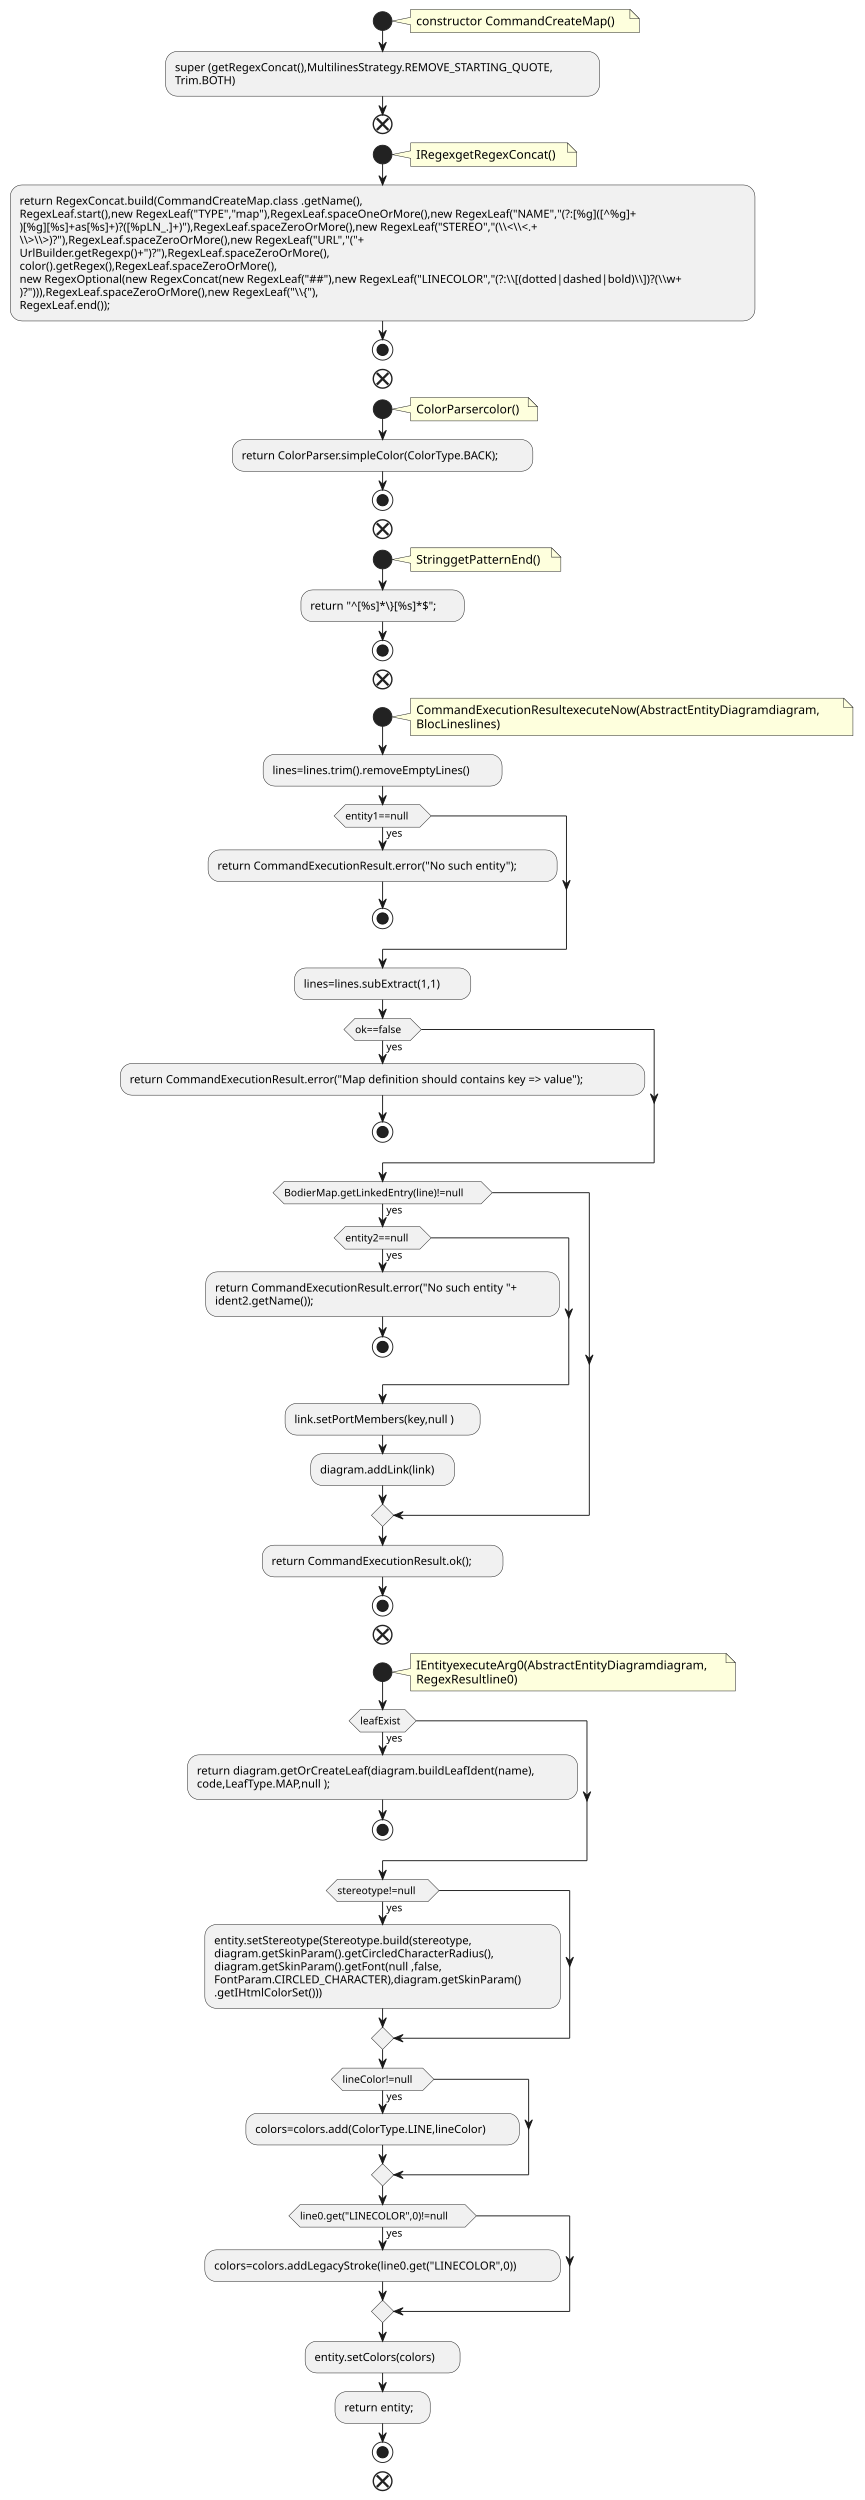
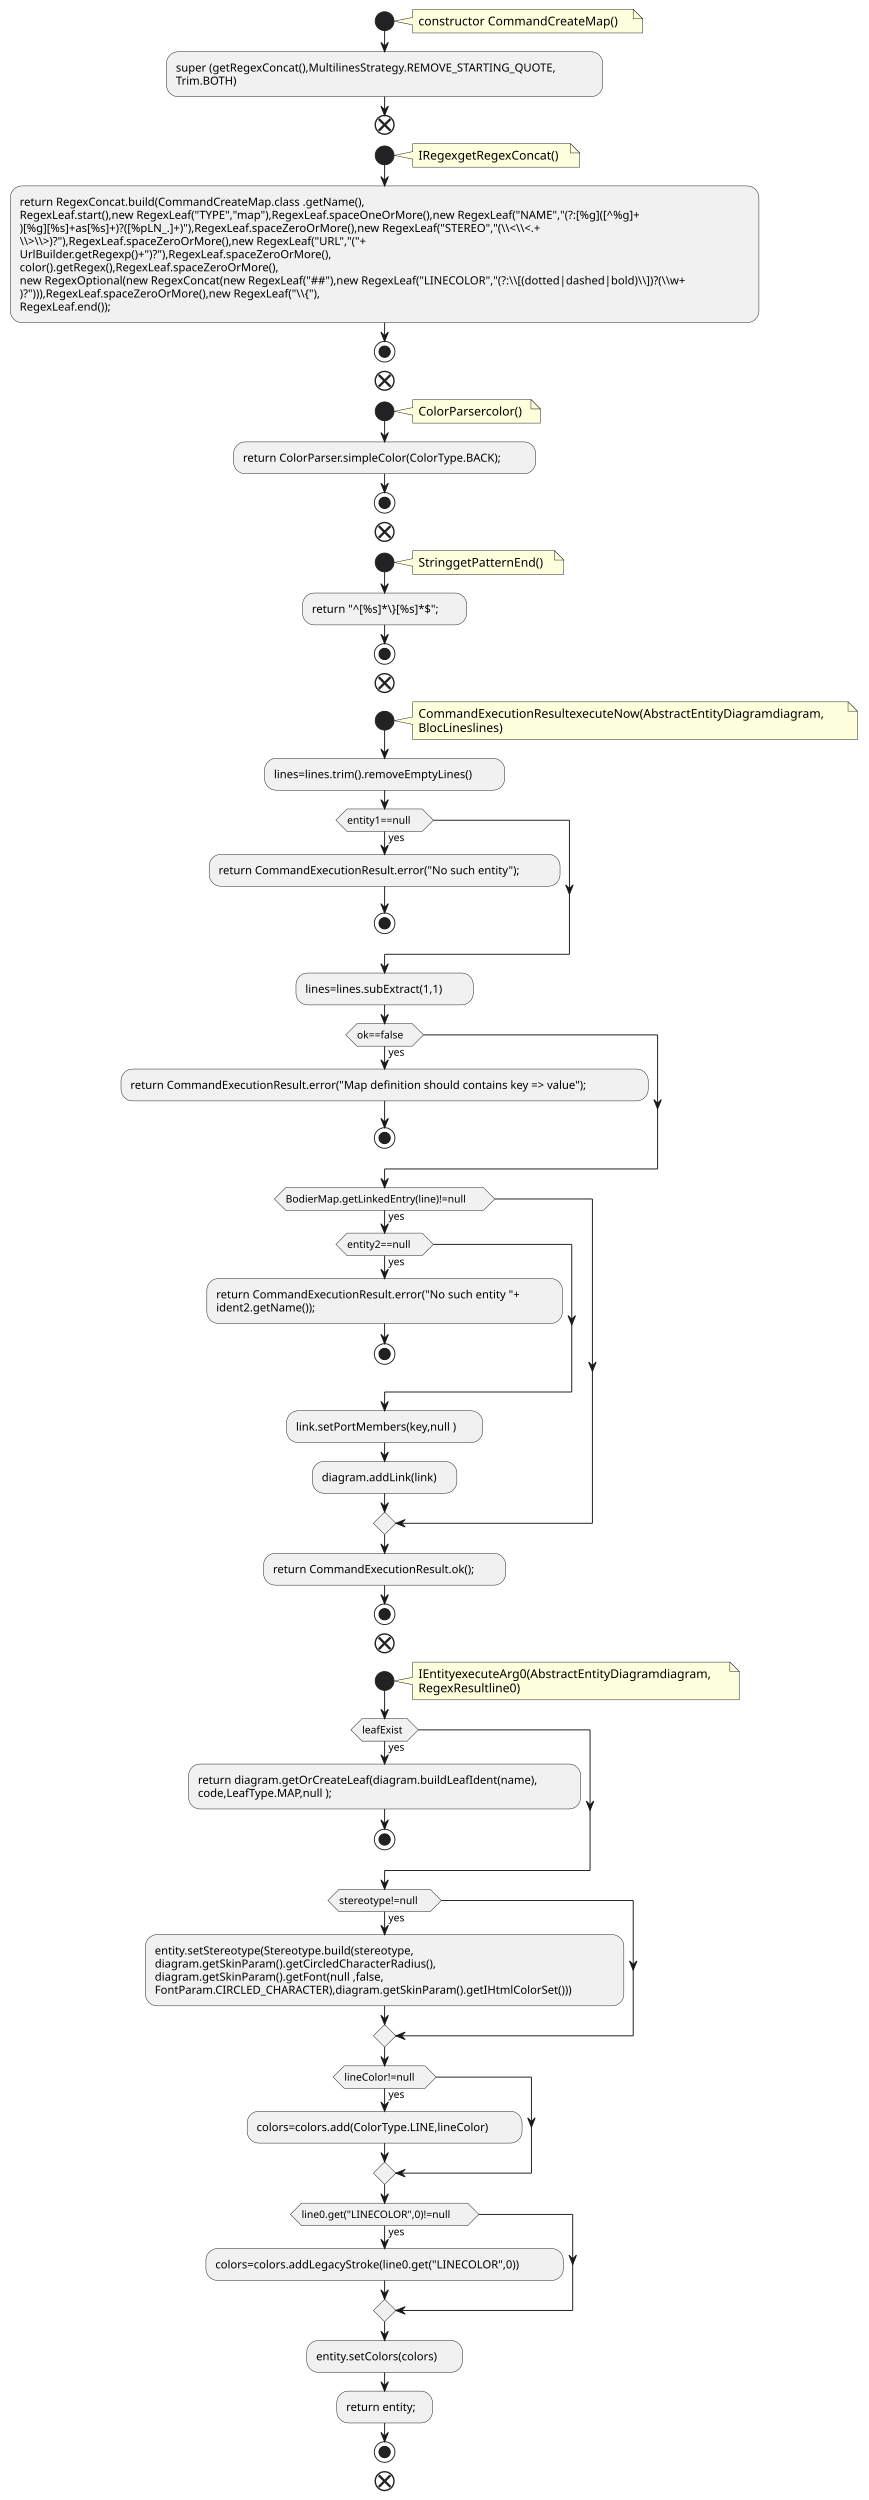
- <svg xmlns="http://www.w3.org/2000/svg" contentStyleType="text/css" height="2679px" preserveAspectRatio="none" style="width:926px;height:2679px;background:#FFFFFF;" version="1.1" viewBox="0 0 926 2679" width="926px" zoomAndPan="magnify">
+ <svg xmlns="http://www.w3.org/2000/svg" contentStyleType="text/css" height="2665px" preserveAspectRatio="none" style="width:926px;height:2665px;background:#FFFFFF;" version="1.1" viewBox="0 0 926 2665" width="926px" zoomAndPan="magnify">
  <defs />
  <g>
    <path d="M440,10 L440,18.566 L420,22.566 L440,26.566 L440,35.133 A0,0 0 0 0 440,35.133 L685,35.133 A0,0 0 0 0 685,35.133 L685,20 L675,10 L440,10 A0,0 0 0 0 440,10 " fill="#FEFFDD" style="stroke:#181818;stroke-width:0.5;" />
    <path d="M675,10 L675,20 L685,20 L675,10 " fill="#FEFFDD" style="stroke:#181818;stroke-width:0.5;" />
    <text fill="#000000" font-family="sans-serif" font-size="13" lengthAdjust="spacing" textLength="224" x="446" y="27.067">constructor CommandCreateMap()</text>
    <ellipse cx="410" cy="22.566" fill="#222222" rx="10" ry="10" style="stroke:#222222;stroke-width:1.0;" />
    <rect fill="#F1F1F1" height="47.938" rx="12.5" ry="12.5" style="stroke:#181818;stroke-width:0.5;" width="465" x="177.5" y="55.133" />
    <text fill="#000000" font-family="sans-serif" font-size="12" lengthAdjust="spacing" textLength="445" x="187.5" y="76.272">super (getRegexConcat(),MultilinesStrategy.REMOVE_STARTING_QUOTE,</text>
    <text fill="#000000" font-family="sans-serif" font-size="12" lengthAdjust="spacing" textLength="68" x="187.5" y="90.24">Trim.BOTH)</text>
    <ellipse cx="410" cy="133.07" fill="none" rx="10" ry="10" style="stroke:#222222;stroke-width:1.5;" />
    <line style="stroke:#222222;stroke-width:2.5;" x1="403.813" x2="416.187" y1="126.883" y2="139.257" />
    <line style="stroke:#222222;stroke-width:2.5;" x1="416.187" x2="403.813" y1="126.883" y2="139.257" />
    <path d="M440,153.07 L440,161.637 L420,165.637 L440,169.637 L440,178.203 A0,0 0 0 0 440,178.203 L618,178.203 A0,0 0 0 0 618,178.203 L618,163.07 L608,153.07 L440,153.07 A0,0 0 0 0 440,153.07 " fill="#FEFFDD" style="stroke:#181818;stroke-width:0.5;" />
    <path d="M608,153.07 L608,163.07 L618,163.07 L608,153.07 " fill="#FEFFDD" style="stroke:#181818;stroke-width:0.5;" />
    <text fill="#000000" font-family="sans-serif" font-size="13" lengthAdjust="spacing" textLength="157" x="446" y="170.137">IRegexgetRegexConcat()</text>
    <ellipse cx="410" cy="165.637" fill="#222222" rx="10" ry="10" style="stroke:#222222;stroke-width:1.0;" />
    <rect fill="#F1F1F1" height="145.719" rx="12.5" ry="12.5" style="stroke:#181818;stroke-width:0.5;" width="798" x="11" y="198.203" />
    <text fill="#000000" font-family="sans-serif" font-size="12" lengthAdjust="spacing" textLength="409" x="21" y="219.342">return RegexConcat.build(CommandCreateMap.class .getName(),</text>
    <text fill="#000000" font-family="sans-serif" font-size="12" lengthAdjust="spacing" textLength="740" x="21" y="233.31">RegexLeaf.start(),new RegexLeaf("TYPE","map"),RegexLeaf.spaceOneOrMore(),new RegexLeaf("NAME","(?:[%g]([^%g]+</text>
    <text fill="#000000" font-family="sans-serif" font-size="12" lengthAdjust="spacing" textLength="639" x="21" y="247.279">)[%g][%s]+as[%s]+)?([%pLN_.]+)"),RegexLeaf.spaceZeroOrMore(),new RegexLeaf("STEREO","(\\&lt;\\&lt;.+</text>
    <text fill="#000000" font-family="sans-serif" font-size="12" lengthAdjust="spacing" textLength="416" x="21" y="261.248">\\&gt;\\&gt;)?"),RegexLeaf.spaceZeroOrMore(),new RegexLeaf("URL","("+</text>
    <text fill="#000000" font-family="sans-serif" font-size="12" lengthAdjust="spacing" textLength="376" x="21" y="275.217">UrlBuilder.getRegexp()+")?"),RegexLeaf.spaceZeroOrMore(),</text>
    <text fill="#000000" font-family="sans-serif" font-size="12" lengthAdjust="spacing" textLength="313" x="21" y="289.185">color().getRegex(),RegexLeaf.spaceZeroOrMore(),</text>
    <text fill="#000000" font-family="sans-serif" font-size="12" lengthAdjust="spacing" textLength="778" x="21" y="303.154">new RegexOptional(new RegexConcat(new RegexLeaf("##"),new RegexLeaf("LINECOLOR","(?:\\[(dotted|dashed|bold)\\])?(\\w+</text>
    <text fill="#000000" font-family="sans-serif" font-size="12" lengthAdjust="spacing" textLength="363" x="21" y="317.123">)?"))),RegexLeaf.spaceZeroOrMore(),new RegexLeaf("\\{"),</text>
    <text fill="#000000" font-family="sans-serif" font-size="12" lengthAdjust="spacing" textLength="111" x="21" y="331.092">RegexLeaf.end());</text>
    <ellipse cx="410" cy="374.922" fill="none" rx="11" ry="11" style="stroke:#222222;stroke-width:1.0;" />
    <ellipse cx="410" cy="374.922" fill="#222222" rx="6" ry="6" style="stroke:#111111;stroke-width:1.0;" />
    <ellipse cx="410" cy="405.922" fill="none" rx="10" ry="10" style="stroke:#222222;stroke-width:1.5;" />
    <line style="stroke:#222222;stroke-width:2.5;" x1="403.813" x2="416.187" y1="399.735" y2="412.109" />
    <line style="stroke:#222222;stroke-width:2.5;" x1="416.187" x2="403.813" y1="399.735" y2="412.109" />
    <path d="M440,425.922 L440,434.488 L420,438.488 L440,442.488 L440,451.055 A0,0 0 0 0 440,451.055 L576,451.055 A0,0 0 0 0 576,451.055 L576,435.922 L566,425.922 L440,425.922 A0,0 0 0 0 440,425.922 " fill="#FEFFDD" style="stroke:#181818;stroke-width:0.5;" />
    <path d="M566,425.922 L566,435.922 L576,435.922 L566,425.922 " fill="#FEFFDD" style="stroke:#181818;stroke-width:0.5;" />
    <text fill="#000000" font-family="sans-serif" font-size="13" lengthAdjust="spacing" textLength="115" x="446" y="442.989">ColorParsercolor()</text>
    <ellipse cx="410" cy="438.488" fill="#222222" rx="10" ry="10" style="stroke:#222222;stroke-width:1.0;" />
    <rect fill="#F1F1F1" height="33.969" rx="12.5" ry="12.5" style="stroke:#181818;stroke-width:0.5;" width="322" x="249" y="471.055" />
    <text fill="#000000" font-family="sans-serif" font-size="12" lengthAdjust="spacing" textLength="302" x="259" y="492.193">return ColorParser.simpleColor(ColorType.BACK);</text>
    <ellipse cx="410" cy="536.023" fill="none" rx="11" ry="11" style="stroke:#222222;stroke-width:1.0;" />
    <ellipse cx="410" cy="536.023" fill="#222222" rx="6" ry="6" style="stroke:#111111;stroke-width:1.0;" />
    <ellipse cx="410" cy="567.023" fill="none" rx="10" ry="10" style="stroke:#222222;stroke-width:1.5;" />
    <line style="stroke:#222222;stroke-width:2.5;" x1="403.813" x2="416.187" y1="560.836" y2="573.211" />
    <line style="stroke:#222222;stroke-width:2.5;" x1="416.187" x2="403.813" y1="560.836" y2="573.211" />
    <path d="M440,587.023 L440,595.59 L420,599.59 L440,603.59 L440,612.156 A0,0 0 0 0 440,612.156 L601,612.156 A0,0 0 0 0 601,612.156 L601,597.023 L591,587.023 L440,587.023 A0,0 0 0 0 440,587.023 " fill="#FEFFDD" style="stroke:#181818;stroke-width:0.5;" />
    <path d="M591,587.023 L591,597.023 L601,597.023 L591,587.023 " fill="#FEFFDD" style="stroke:#181818;stroke-width:0.5;" />
    <text fill="#000000" font-family="sans-serif" font-size="13" lengthAdjust="spacing" textLength="140" x="446" y="604.09">StringgetPatternEnd()</text>
    <ellipse cx="410" cy="599.59" fill="#222222" rx="10" ry="10" style="stroke:#222222;stroke-width:1.0;" />
    <rect fill="#F1F1F1" height="33.969" rx="12.5" ry="12.5" style="stroke:#181818;stroke-width:0.5;" width="175" x="322.5" y="632.156" />
    <text fill="#000000" font-family="sans-serif" font-size="12" lengthAdjust="spacing" textLength="155" x="332.5" y="653.295">return "^[%s]*\}[%s]*$";</text>
    <ellipse cx="410" cy="697.125" fill="none" rx="11" ry="11" style="stroke:#222222;stroke-width:1.0;" />
    <ellipse cx="410" cy="697.125" fill="#222222" rx="6" ry="6" style="stroke:#111111;stroke-width:1.0;" />
    <ellipse cx="410" cy="728.125" fill="none" rx="10" ry="10" style="stroke:#222222;stroke-width:1.5;" />
    <line style="stroke:#222222;stroke-width:2.5;" x1="403.813" x2="416.187" y1="721.938" y2="734.312" />
    <line style="stroke:#222222;stroke-width:2.5;" x1="416.187" x2="403.813" y1="721.938" y2="734.312" />
    <path d="M440,748.125 L440,764.258 L420,768.258 L440,772.258 L440,788.391 A0,0 0 0 0 440,788.391 L914,788.391 A0,0 0 0 0 914,788.391 L914,758.125 L904,748.125 L440,748.125 A0,0 0 0 0 440,748.125 " fill="#FEFFDD" style="stroke:#181818;stroke-width:0.5;" />
    <path d="M904,748.125 L904,758.125 L914,758.125 L904,748.125 " fill="#FEFFDD" style="stroke:#181818;stroke-width:0.5;" />
    <text fill="#000000" font-family="sans-serif" font-size="13" lengthAdjust="spacing" textLength="453" x="446" y="765.192">CommandExecutionResultexecuteNow(AbstractEntityDiagramdiagram,</text>
    <text fill="#000000" font-family="sans-serif" font-size="13" lengthAdjust="spacing" textLength="94" x="446" y="780.325">BlocLineslines)</text>
    <ellipse cx="410" cy="768.258" fill="#222222" rx="10" ry="10" style="stroke:#222222;stroke-width:1.0;" />
    <rect fill="#F1F1F1" height="33.969" rx="12.5" ry="12.5" style="stroke:#181818;stroke-width:0.5;" width="256" x="282" y="808.391" />
    <text fill="#000000" font-family="sans-serif" font-size="12" lengthAdjust="spacing" textLength="236" x="292" y="829.529">lines=lines.trim().removeEmptyLines()</text>
    <rect fill="#F1F1F1" height="33.969" rx="12.5" ry="12.5" style="stroke:#181818;stroke-width:0.5;" width="374" x="223" y="910.762" />
    <text fill="#000000" font-family="sans-serif" font-size="12" lengthAdjust="spacing" textLength="354" x="233" y="931.9">return CommandExecutionResult.error("No such entity");</text>
    <ellipse cx="410" cy="984.246" fill="none" rx="11" ry="11" style="stroke:#222222;stroke-width:1.0;" />
    <ellipse cx="410" cy="984.246" fill="#222222" rx="6" ry="6" style="stroke:#111111;stroke-width:1.0;" />
    <polygon fill="#F1F1F1" points="370,862.359,450,862.359,462,874.359,450,886.359,370,886.359,358,874.359,370,862.359" style="stroke:#181818;stroke-width:0.5;" />
    <text fill="#000000" font-family="sans-serif" font-size="11" lengthAdjust="spacing" textLength="20" x="414" y="896.57">yes</text>
    <text fill="#000000" font-family="sans-serif" font-size="11" lengthAdjust="spacing" textLength="76" x="370" y="878.168">entity1==null</text>
    <rect fill="#F1F1F1" height="33.969" rx="12.5" ry="12.5" style="stroke:#181818;stroke-width:0.5;" width="189" x="315.5" y="1037.246" />
    <text fill="#000000" font-family="sans-serif" font-size="12" lengthAdjust="spacing" textLength="169" x="325.5" y="1058.385">lines=lines.subExtract(1,1)</text>
    <rect fill="#F1F1F1" height="33.969" rx="12.5" ry="12.5" style="stroke:#181818;stroke-width:0.5;" width="562" x="129" y="1139.617" />
    <text fill="#000000" font-family="sans-serif" font-size="12" lengthAdjust="spacing" textLength="542" x="139" y="1160.756">return CommandExecutionResult.error("Map definition should contains key =&gt; value");</text>
    <ellipse cx="410" cy="1213.102" fill="none" rx="11" ry="11" style="stroke:#222222;stroke-width:1.0;" />
    <ellipse cx="410" cy="1213.102" fill="#222222" rx="6" ry="6" style="stroke:#111111;stroke-width:1.0;" />
    <polygon fill="#F1F1F1" points="380.5,1091.215,439.5,1091.215,451.5,1103.215,439.5,1115.215,380.5,1115.215,368.5,1103.215,380.5,1091.215" style="stroke:#181818;stroke-width:0.5;" />
    <text fill="#000000" font-family="sans-serif" font-size="11" lengthAdjust="spacing" textLength="20" x="414" y="1125.425">yes</text>
    <text fill="#000000" font-family="sans-serif" font-size="11" lengthAdjust="spacing" textLength="59" x="380.5" y="1107.023">ok==false</text>
    <rect fill="#F1F1F1" height="47.938" rx="12.5" ry="12.5" style="stroke:#181818;stroke-width:0.5;" width="379" x="220.5" y="1362.906" />
    <text fill="#000000" font-family="sans-serif" font-size="12" lengthAdjust="spacing" textLength="359" x="230.5" y="1384.045">return CommandExecutionResult.error("No such entity "+</text>
    <text fill="#000000" font-family="sans-serif" font-size="12" lengthAdjust="spacing" textLength="120" x="230.5" y="1398.014">ident2.getName());</text>
    <ellipse cx="410" cy="1443.375" fill="none" rx="11" ry="11" style="stroke:#222222;stroke-width:1.0;" />
    <ellipse cx="410" cy="1443.375" fill="#222222" rx="6" ry="6" style="stroke:#111111;stroke-width:1.0;" />
    <polygon fill="#F1F1F1" points="370,1314.504,450,1314.504,462,1326.504,450,1338.504,370,1338.504,358,1326.504,370,1314.504" style="stroke:#181818;stroke-width:0.5;" />
    <text fill="#000000" font-family="sans-serif" font-size="11" lengthAdjust="spacing" textLength="20" x="414" y="1348.714">yes</text>
    <text fill="#000000" font-family="sans-serif" font-size="11" lengthAdjust="spacing" textLength="76" x="370" y="1330.312">entity2==null</text>
    <rect fill="#F1F1F1" height="33.969" rx="12.5" ry="12.5" style="stroke:#181818;stroke-width:0.5;" width="209" x="305.5" y="1503.875" />
    <text fill="#000000" font-family="sans-serif" font-size="12" lengthAdjust="spacing" textLength="189" x="315.5" y="1525.014">link.setPortMembers(key,null )</text>
    <rect fill="#F1F1F1" height="33.969" rx="12.5" ry="12.5" style="stroke:#181818;stroke-width:0.5;" width="154" x="333" y="1557.844" />
    <text fill="#000000" font-family="sans-serif" font-size="12" lengthAdjust="spacing" textLength="134" x="343" y="1578.982">diagram.addLink(link)</text>
    <polygon fill="#F1F1F1" points="304.5,1266.102,515.5,1266.102,527.5,1278.102,515.5,1290.102,304.5,1290.102,292.5,1278.102,304.5,1266.102" style="stroke:#181818;stroke-width:0.5;" />
    <text fill="#000000" font-family="sans-serif" font-size="11" lengthAdjust="spacing" textLength="20" x="414" y="1300.312">yes</text>
    <text fill="#000000" font-family="sans-serif" font-size="11" lengthAdjust="spacing" textLength="207" x="304.5" y="1281.91">BodierMap.getLinkedEntry(line)!=null</text>
    <polygon fill="#F1F1F1" points="410,1611.812,422,1623.812,410,1635.812,398,1623.812,410,1611.812" style="stroke:#181818;stroke-width:0.5;" />
    <rect fill="#F1F1F1" height="33.969" rx="12.5" ry="12.5" style="stroke:#181818;stroke-width:0.5;" width="258" x="281" y="1655.812" />
    <text fill="#000000" font-family="sans-serif" font-size="12" lengthAdjust="spacing" textLength="238" x="291" y="1676.951">return CommandExecutionResult.ok();</text>
    <ellipse cx="410" cy="1720.781" fill="none" rx="11" ry="11" style="stroke:#222222;stroke-width:1.0;" />
    <ellipse cx="410" cy="1720.781" fill="#222222" rx="6" ry="6" style="stroke:#111111;stroke-width:1.0;" />
    <ellipse cx="410" cy="1751.781" fill="none" rx="10" ry="10" style="stroke:#222222;stroke-width:1.5;" />
    <line style="stroke:#222222;stroke-width:2.5;" x1="403.813" x2="416.187" y1="1745.594" y2="1757.968" />
    <line style="stroke:#222222;stroke-width:2.5;" x1="416.187" x2="403.813" y1="1745.594" y2="1757.968" />
    <path d="M440,1771.781 L440,1787.914 L420,1791.914 L440,1795.914 L440,1812.047 A0,0 0 0 0 440,1812.047 L788,1812.047 A0,0 0 0 0 788,1812.047 L788,1781.781 L778,1771.781 L440,1771.781 A0,0 0 0 0 440,1771.781 " fill="#FEFFDD" style="stroke:#181818;stroke-width:0.5;" />
    <path d="M778,1771.781 L778,1781.781 L788,1781.781 L778,1771.781 " fill="#FEFFDD" style="stroke:#181818;stroke-width:0.5;" />
    <text fill="#000000" font-family="sans-serif" font-size="13" lengthAdjust="spacing" textLength="327" x="446" y="1788.848">IEntityexecuteArg0(AbstractEntityDiagramdiagram,</text>
    <text fill="#000000" font-family="sans-serif" font-size="13" lengthAdjust="spacing" textLength="113" x="446" y="1803.981">RegexResultline0)</text>
    <ellipse cx="410" cy="1791.914" fill="#222222" rx="10" ry="10" style="stroke:#222222;stroke-width:1.0;" />
    <rect fill="#F1F1F1" height="47.938" rx="12.5" ry="12.5" style="stroke:#181818;stroke-width:0.5;" width="418" x="201" y="1880.449" />
    <text fill="#000000" font-family="sans-serif" font-size="12" lengthAdjust="spacing" textLength="398" x="211" y="1901.588">return diagram.getOrCreateLeaf(diagram.buildLeafIdent(name),</text>
    <text fill="#000000" font-family="sans-serif" font-size="12" lengthAdjust="spacing" textLength="159" x="211" y="1915.557">code,LeafType.MAP,null );</text>
    <ellipse cx="410" cy="1960.918" fill="none" rx="11" ry="11" style="stroke:#222222;stroke-width:1.0;" />
    <ellipse cx="410" cy="1960.918" fill="#222222" rx="6" ry="6" style="stroke:#111111;stroke-width:1.0;" />
    <polygon fill="#F1F1F1" points="386,1832.047,434,1832.047,446,1844.047,434,1856.047,386,1856.047,374,1844.047,386,1832.047" style="stroke:#181818;stroke-width:0.5;" />
    <text fill="#000000" font-family="sans-serif" font-size="11" lengthAdjust="spacing" textLength="20" x="414" y="1866.257">yes</text>
    <text fill="#000000" font-family="sans-serif" font-size="11" lengthAdjust="spacing" textLength="48" x="386" y="1847.855">leafExist</text>
-     <rect fill="#F1F1F1" height="89.844" rx="12.5" ry="12.5" style="stroke:#181818;stroke-width:0.5;" width="381" x="219.5" y="2062.32" />
-     <text fill="#000000" font-family="sans-serif" font-size="12" lengthAdjust="spacing" textLength="313" x="229.5" y="2083.459">entity.setStereotype(Stereotype.build(stereotype,</text>
-     <text fill="#000000" font-family="sans-serif" font-size="12" lengthAdjust="spacing" textLength="337" x="229.5" y="2097.428">diagram.getSkinParam().getCircledCharacterRadius(),</text>
-     <text fill="#000000" font-family="sans-serif" font-size="12" lengthAdjust="spacing" textLength="274" x="229.5" y="2111.396">diagram.getSkinParam().getFont(null ,false,</text>
-     <text fill="#000000" font-family="sans-serif" font-size="12" lengthAdjust="spacing" textLength="361" x="229.5" y="2125.365">FontParam.CIRCLED_CHARACTER),diagram.getSkinParam()</text>
-     <text fill="#000000" font-family="sans-serif" font-size="12" lengthAdjust="spacing" textLength="129" x="229.5" y="2139.334">.getIHtmlColorSet()))</text>
+     <rect fill="#F1F1F1" height="75.875" rx="12.5" ry="12.5" style="stroke:#181818;stroke-width:0.5;" width="510" x="155" y="2062.32" />
+     <text fill="#000000" font-family="sans-serif" font-size="12" lengthAdjust="spacing" textLength="313" x="165" y="2083.459">entity.setStereotype(Stereotype.build(stereotype,</text>
+     <text fill="#000000" font-family="sans-serif" font-size="12" lengthAdjust="spacing" textLength="337" x="165" y="2097.428">diagram.getSkinParam().getCircledCharacterRadius(),</text>
+     <text fill="#000000" font-family="sans-serif" font-size="12" lengthAdjust="spacing" textLength="274" x="165" y="2111.396">diagram.getSkinParam().getFont(null ,false,</text>
+     <text fill="#000000" font-family="sans-serif" font-size="12" lengthAdjust="spacing" textLength="490" x="165" y="2125.365">FontParam.CIRCLED_CHARACTER),diagram.getSkinParam().getIHtmlColorSet()))</text>
    <polygon fill="#F1F1F1" points="361.5,2013.918,458.5,2013.918,470.5,2025.918,458.5,2037.918,361.5,2037.918,349.5,2025.918,361.5,2013.918" style="stroke:#181818;stroke-width:0.5;" />
    <text fill="#000000" font-family="sans-serif" font-size="11" lengthAdjust="spacing" textLength="20" x="414" y="2048.128">yes</text>
    <text fill="#000000" font-family="sans-serif" font-size="11" lengthAdjust="spacing" textLength="93" x="361.5" y="2029.726">stereotype!=null</text>
-     <polygon fill="#F1F1F1" points="410,2172.164,422,2184.164,410,2196.164,398,2184.164,410,2172.164" style="stroke:#181818;stroke-width:0.5;" />
-     <rect fill="#F1F1F1" height="33.969" rx="12.5" ry="12.5" style="stroke:#181818;stroke-width:0.5;" width="293" x="263.5" y="2264.566" />
-     <text fill="#000000" font-family="sans-serif" font-size="12" lengthAdjust="spacing" textLength="273" x="273.5" y="2285.705">colors=colors.add(ColorType.LINE,lineColor)</text>
-     <polygon fill="#F1F1F1" points="367,2216.164,453,2216.164,465,2228.164,453,2240.164,367,2240.164,355,2228.164,367,2216.164" style="stroke:#181818;stroke-width:0.5;" />
-     <text fill="#000000" font-family="sans-serif" font-size="11" lengthAdjust="spacing" textLength="20" x="414" y="2250.374">yes</text>
-     <text fill="#000000" font-family="sans-serif" font-size="11" lengthAdjust="spacing" textLength="82" x="367" y="2231.972">lineColor!=null</text>
-     <polygon fill="#F1F1F1" points="410,2318.535,422,2330.535,410,2342.535,398,2330.535,410,2318.535" style="stroke:#181818;stroke-width:0.5;" />
-     <rect fill="#F1F1F1" height="33.969" rx="12.5" ry="12.5" style="stroke:#181818;stroke-width:0.5;" width="381" x="219.5" y="2410.938" />
-     <text fill="#000000" font-family="sans-serif" font-size="12" lengthAdjust="spacing" textLength="361" x="229.5" y="2432.076">colors=colors.addLegacyStroke(line0.get("LINECOLOR",0))</text>
-     <polygon fill="#F1F1F1" points="321.5,2362.535,498.5,2362.535,510.5,2374.535,498.5,2386.535,321.5,2386.535,309.5,2374.535,321.5,2362.535" style="stroke:#181818;stroke-width:0.5;" />
-     <text fill="#000000" font-family="sans-serif" font-size="11" lengthAdjust="spacing" textLength="20" x="414" y="2396.746">yes</text>
-     <text fill="#000000" font-family="sans-serif" font-size="11" lengthAdjust="spacing" textLength="173" x="321.5" y="2378.343">line0.get("LINECOLOR",0)!=null</text>
-     <polygon fill="#F1F1F1" points="410,2464.906,422,2476.906,410,2488.906,398,2476.906,410,2464.906" style="stroke:#181818;stroke-width:0.5;" />
-     <rect fill="#F1F1F1" height="33.969" rx="12.5" ry="12.5" style="stroke:#181818;stroke-width:0.5;" width="166" x="327" y="2508.906" />
-     <text fill="#000000" font-family="sans-serif" font-size="12" lengthAdjust="spacing" textLength="146" x="337" y="2530.045">entity.setColors(colors)</text>
-     <rect fill="#F1F1F1" height="33.969" rx="12.5" ry="12.5" style="stroke:#181818;stroke-width:0.5;" width="102" x="359" y="2562.875" />
-     <text fill="#000000" font-family="sans-serif" font-size="12" lengthAdjust="spacing" textLength="82" x="369" y="2584.014">return entity;</text>
-     <ellipse cx="410" cy="2627.844" fill="none" rx="11" ry="11" style="stroke:#222222;stroke-width:1.0;" />
-     <ellipse cx="410" cy="2627.844" fill="#222222" rx="6" ry="6" style="stroke:#111111;stroke-width:1.0;" />
-     <ellipse cx="410" cy="2658.844" fill="none" rx="10" ry="10" style="stroke:#222222;stroke-width:1.5;" />
-     <line style="stroke:#222222;stroke-width:2.5;" x1="403.813" x2="416.187" y1="2652.657" y2="2665.031" />
-     <line style="stroke:#222222;stroke-width:2.5;" x1="416.187" x2="403.813" y1="2652.657" y2="2665.031" />
+     <polygon fill="#F1F1F1" points="410,2158.195,422,2170.195,410,2182.195,398,2170.195,410,2158.195" style="stroke:#181818;stroke-width:0.5;" />
+     <rect fill="#F1F1F1" height="33.969" rx="12.5" ry="12.5" style="stroke:#181818;stroke-width:0.5;" width="293" x="263.5" y="2250.598" />
+     <text fill="#000000" font-family="sans-serif" font-size="12" lengthAdjust="spacing" textLength="273" x="273.5" y="2271.736">colors=colors.add(ColorType.LINE,lineColor)</text>
+     <polygon fill="#F1F1F1" points="367,2202.195,453,2202.195,465,2214.195,453,2226.195,367,2226.195,355,2214.195,367,2202.195" style="stroke:#181818;stroke-width:0.5;" />
+     <text fill="#000000" font-family="sans-serif" font-size="11" lengthAdjust="spacing" textLength="20" x="414" y="2236.406">yes</text>
+     <text fill="#000000" font-family="sans-serif" font-size="11" lengthAdjust="spacing" textLength="82" x="367" y="2218.003">lineColor!=null</text>
+     <polygon fill="#F1F1F1" points="410,2304.566,422,2316.566,410,2328.566,398,2316.566,410,2304.566" style="stroke:#181818;stroke-width:0.5;" />
+     <rect fill="#F1F1F1" height="33.969" rx="12.5" ry="12.5" style="stroke:#181818;stroke-width:0.5;" width="381" x="219.5" y="2396.969" />
+     <text fill="#000000" font-family="sans-serif" font-size="12" lengthAdjust="spacing" textLength="361" x="229.5" y="2418.107">colors=colors.addLegacyStroke(line0.get("LINECOLOR",0))</text>
+     <polygon fill="#F1F1F1" points="321.5,2348.566,498.5,2348.566,510.5,2360.566,498.5,2372.566,321.5,2372.566,309.5,2360.566,321.5,2348.566" style="stroke:#181818;stroke-width:0.5;" />
+     <text fill="#000000" font-family="sans-serif" font-size="11" lengthAdjust="spacing" textLength="20" x="414" y="2382.777">yes</text>
+     <text fill="#000000" font-family="sans-serif" font-size="11" lengthAdjust="spacing" textLength="173" x="321.5" y="2364.374">line0.get("LINECOLOR",0)!=null</text>
+     <polygon fill="#F1F1F1" points="410,2450.938,422,2462.938,410,2474.938,398,2462.938,410,2450.938" style="stroke:#181818;stroke-width:0.5;" />
+     <rect fill="#F1F1F1" height="33.969" rx="12.5" ry="12.5" style="stroke:#181818;stroke-width:0.5;" width="166" x="327" y="2494.938" />
+     <text fill="#000000" font-family="sans-serif" font-size="12" lengthAdjust="spacing" textLength="146" x="337" y="2516.076">entity.setColors(colors)</text>
+     <rect fill="#F1F1F1" height="33.969" rx="12.5" ry="12.5" style="stroke:#181818;stroke-width:0.5;" width="102" x="359" y="2548.906" />
+     <text fill="#000000" font-family="sans-serif" font-size="12" lengthAdjust="spacing" textLength="82" x="369" y="2570.045">return entity;</text>
+     <ellipse cx="410" cy="2613.875" fill="none" rx="11" ry="11" style="stroke:#222222;stroke-width:1.0;" />
+     <ellipse cx="410" cy="2613.875" fill="#222222" rx="6" ry="6" style="stroke:#111111;stroke-width:1.0;" />
+     <ellipse cx="410" cy="2644.875" fill="none" rx="10" ry="10" style="stroke:#222222;stroke-width:1.5;" />
+     <line style="stroke:#222222;stroke-width:2.5;" x1="403.813" x2="416.187" y1="2638.688" y2="2651.062" />
+     <line style="stroke:#222222;stroke-width:2.5;" x1="416.187" x2="403.813" y1="2638.688" y2="2651.062" />
    <line style="stroke:#181818;stroke-width:1.0;" x1="410" x2="410" y1="32.566" y2="55.133" />
    <polygon fill="#181818" points="406,45.133,410,55.133,414,45.133,410,49.133" style="stroke:#181818;stroke-width:1.0;" />
    <line style="stroke:#181818;stroke-width:1.0;" x1="410" x2="410" y1="103.07" y2="123.07" />
    <polygon fill="#181818" points="406,113.07,410,123.07,414,113.07,410,117.07" style="stroke:#181818;stroke-width:1.0;" />
    <line style="stroke:#181818;stroke-width:1.0;" x1="410" x2="410" y1="175.637" y2="198.203" />
    <polygon fill="#181818" points="406,188.203,410,198.203,414,188.203,410,192.203" style="stroke:#181818;stroke-width:1.0;" />
    <line style="stroke:#181818;stroke-width:1.0;" x1="410" x2="410" y1="343.922" y2="363.922" />
    <polygon fill="#181818" points="406,353.922,410,363.922,414,353.922,410,357.922" style="stroke:#181818;stroke-width:1.0;" />
    <line style="stroke:#181818;stroke-width:1.0;" x1="410" x2="410" y1="448.488" y2="471.055" />
    <polygon fill="#181818" points="406,461.055,410,471.055,414,461.055,410,465.055" style="stroke:#181818;stroke-width:1.0;" />
    <line style="stroke:#181818;stroke-width:1.0;" x1="410" x2="410" y1="505.023" y2="525.023" />
    <polygon fill="#181818" points="406,515.023,410,525.023,414,515.023,410,519.023" style="stroke:#181818;stroke-width:1.0;" />
    <line style="stroke:#181818;stroke-width:1.0;" x1="410" x2="410" y1="609.59" y2="632.156" />
    <polygon fill="#181818" points="406,622.156,410,632.156,414,622.156,410,626.156" style="stroke:#181818;stroke-width:1.0;" />
    <line style="stroke:#181818;stroke-width:1.0;" x1="410" x2="410" y1="666.125" y2="686.125" />
    <polygon fill="#181818" points="406,676.125,410,686.125,414,676.125,410,680.125" style="stroke:#181818;stroke-width:1.0;" />
    <line style="stroke:#181818;stroke-width:1.0;" x1="410" x2="410" y1="778.258" y2="808.391" />
    <polygon fill="#181818" points="406,798.391,410,808.391,414,798.391,410,802.391" style="stroke:#181818;stroke-width:1.0;" />
    <line style="stroke:#181818;stroke-width:1.0;" x1="410" x2="410" y1="944.731" y2="973.246" />
    <polygon fill="#181818" points="406,963.246,410,973.246,414,963.246,410,967.246" style="stroke:#181818;stroke-width:1.0;" />
    <line style="stroke:#181818;stroke-width:1.0;" x1="410" x2="410" y1="886.359" y2="910.762" />
    <polygon fill="#181818" points="406,900.762,410,910.762,414,900.762,410,904.762" style="stroke:#181818;stroke-width:1.0;" />
    <line style="stroke:#181818;stroke-width:1.0;" x1="462" x2="607" y1="874.359" y2="874.359" />
    <polygon fill="#181818" points="603,943.246,607,953.246,611,943.246,607,947.246" style="stroke:#181818;stroke-width:1.0;" />
    <line style="stroke:#181818;stroke-width:1.0;" x1="607" x2="607" y1="874.359" y2="1017.246" />
    <line style="stroke:#181818;stroke-width:1.0;" x1="607" x2="410" y1="1017.246" y2="1017.246" />
    <line style="stroke:#181818;stroke-width:1.0;" x1="410" x2="410" y1="1017.246" y2="1037.246" />
    <polygon fill="#181818" points="406,1027.246,410,1037.246,414,1027.246,410,1031.246" style="stroke:#181818;stroke-width:1.0;" />
    <line style="stroke:#181818;stroke-width:1.0;" x1="410" x2="410" y1="842.359" y2="862.359" />
    <polygon fill="#181818" points="406,852.359,410,862.359,414,852.359,410,856.359" style="stroke:#181818;stroke-width:1.0;" />
    <line style="stroke:#181818;stroke-width:1.0;" x1="410" x2="410" y1="1173.586" y2="1202.102" />
    <polygon fill="#181818" points="406,1192.102,410,1202.102,414,1192.102,410,1196.102" style="stroke:#181818;stroke-width:1.0;" />
    <line style="stroke:#181818;stroke-width:1.0;" x1="410" x2="410" y1="1115.215" y2="1139.617" />
    <polygon fill="#181818" points="406,1129.617,410,1139.617,414,1129.617,410,1133.617" style="stroke:#181818;stroke-width:1.0;" />
    <line style="stroke:#181818;stroke-width:1.0;" x1="451.5" x2="701" y1="1103.215" y2="1103.215" />
    <polygon fill="#181818" points="697,1172.102,701,1182.102,705,1172.102,701,1176.102" style="stroke:#181818;stroke-width:1.0;" />
    <line style="stroke:#181818;stroke-width:1.0;" x1="701" x2="701" y1="1103.215" y2="1246.102" />
    <line style="stroke:#181818;stroke-width:1.0;" x1="701" x2="410" y1="1246.102" y2="1246.102" />
    <line style="stroke:#181818;stroke-width:1.0;" x1="410" x2="410" y1="1246.102" y2="1266.102" />
    <polygon fill="#181818" points="406,1256.102,410,1266.102,414,1256.102,410,1260.102" style="stroke:#181818;stroke-width:1.0;" />
    <line style="stroke:#181818;stroke-width:1.0;" x1="410" x2="410" y1="1071.215" y2="1091.215" />
    <polygon fill="#181818" points="406,1081.215,410,1091.215,414,1081.215,410,1085.215" style="stroke:#181818;stroke-width:1.0;" />
    <line style="stroke:#181818;stroke-width:1.0;" x1="410" x2="410" y1="1410.844" y2="1432.375" />
    <polygon fill="#181818" points="406,1422.375,410,1432.375,414,1422.375,410,1426.375" style="stroke:#181818;stroke-width:1.0;" />
    <line style="stroke:#181818;stroke-width:1.0;" x1="410" x2="410" y1="1338.504" y2="1362.906" />
    <polygon fill="#181818" points="406,1352.906,410,1362.906,414,1352.906,410,1356.906" style="stroke:#181818;stroke-width:1.0;" />
    <line style="stroke:#181818;stroke-width:1.0;" x1="462" x2="609.5" y1="1326.504" y2="1326.504" />
    <polygon fill="#181818" points="605.5,1402.375,609.5,1412.375,613.5,1402.375,609.5,1406.375" style="stroke:#181818;stroke-width:1.0;" />
    <line style="stroke:#181818;stroke-width:1.0;" x1="609.5" x2="609.5" y1="1326.504" y2="1483.875" />
    <line style="stroke:#181818;stroke-width:1.0;" x1="609.5" x2="410" y1="1483.875" y2="1483.875" />
    <line style="stroke:#181818;stroke-width:1.0;" x1="410" x2="410" y1="1483.875" y2="1503.875" />
    <polygon fill="#181818" points="406,1493.875,410,1503.875,414,1493.875,410,1497.875" style="stroke:#181818;stroke-width:1.0;" />
    <line style="stroke:#181818;stroke-width:1.0;" x1="410" x2="410" y1="1537.844" y2="1557.844" />
    <polygon fill="#181818" points="406,1547.844,410,1557.844,414,1547.844,410,1551.844" style="stroke:#181818;stroke-width:1.0;" />
    <line style="stroke:#181818;stroke-width:1.0;" x1="410" x2="410" y1="1290.102" y2="1314.504" />
    <polygon fill="#181818" points="406,1304.504,410,1314.504,414,1304.504,410,1308.504" style="stroke:#181818;stroke-width:1.0;" />
    <line style="stroke:#181818;stroke-width:1.0;" x1="527.5" x2="631.5" y1="1278.102" y2="1278.102" />
    <polygon fill="#181818" points="627.5,1451.875,631.5,1461.875,635.5,1451.875,631.5,1455.875" style="stroke:#181818;stroke-width:1.0;" />
    <line style="stroke:#181818;stroke-width:1.0;" x1="631.5" x2="631.5" y1="1278.102" y2="1623.812" />
    <line style="stroke:#181818;stroke-width:1.0;" x1="631.5" x2="422" y1="1623.812" y2="1623.812" />
    <polygon fill="#181818" points="432,1619.812,422,1623.812,432,1627.812,428,1623.812" style="stroke:#181818;stroke-width:1.0;" />
    <line style="stroke:#181818;stroke-width:1.0;" x1="410" x2="410" y1="1591.812" y2="1611.812" />
    <polygon fill="#181818" points="406,1601.812,410,1611.812,414,1601.812,410,1605.812" style="stroke:#181818;stroke-width:1.0;" />
    <line style="stroke:#181818;stroke-width:1.0;" x1="410" x2="410" y1="1635.812" y2="1655.812" />
    <polygon fill="#181818" points="406,1645.812,410,1655.812,414,1645.812,410,1649.812" style="stroke:#181818;stroke-width:1.0;" />
    <line style="stroke:#181818;stroke-width:1.0;" x1="410" x2="410" y1="1689.781" y2="1709.781" />
    <polygon fill="#181818" points="406,1699.781,410,1709.781,414,1699.781,410,1703.781" style="stroke:#181818;stroke-width:1.0;" />
    <line style="stroke:#181818;stroke-width:1.0;" x1="410" x2="410" y1="1928.387" y2="1949.918" />
    <polygon fill="#181818" points="406,1939.918,410,1949.918,414,1939.918,410,1943.918" style="stroke:#181818;stroke-width:1.0;" />
    <line style="stroke:#181818;stroke-width:1.0;" x1="410" x2="410" y1="1856.047" y2="1880.449" />
    <polygon fill="#181818" points="406,1870.449,410,1880.449,414,1870.449,410,1874.449" style="stroke:#181818;stroke-width:1.0;" />
    <line style="stroke:#181818;stroke-width:1.0;" x1="446" x2="629" y1="1844.047" y2="1844.047" />
    <polygon fill="#181818" points="625,1919.918,629,1929.918,633,1919.918,629,1923.918" style="stroke:#181818;stroke-width:1.0;" />
    <line style="stroke:#181818;stroke-width:1.0;" x1="629" x2="629" y1="1844.047" y2="1993.918" />
    <line style="stroke:#181818;stroke-width:1.0;" x1="629" x2="410" y1="1993.918" y2="1993.918" />
    <line style="stroke:#181818;stroke-width:1.0;" x1="410" x2="410" y1="1993.918" y2="2013.918" />
    <polygon fill="#181818" points="406,2003.918,410,2013.918,414,2003.918,410,2007.918" style="stroke:#181818;stroke-width:1.0;" />
    <line style="stroke:#181818;stroke-width:1.0;" x1="410" x2="410" y1="1801.914" y2="1832.047" />
    <polygon fill="#181818" points="406,1822.047,410,1832.047,414,1822.047,410,1826.047" style="stroke:#181818;stroke-width:1.0;" />
    <line style="stroke:#181818;stroke-width:1.0;" x1="410" x2="410" y1="2037.918" y2="2062.32" />
    <polygon fill="#181818" points="406,2052.32,410,2062.32,414,2052.32,410,2056.32" style="stroke:#181818;stroke-width:1.0;" />
-     <line style="stroke:#181818;stroke-width:1.0;" x1="470.5" x2="610.5" y1="2025.918" y2="2025.918" />
-     <polygon fill="#181818" points="606.5,2097.242,610.5,2107.242,614.5,2097.242,610.5,2101.242" style="stroke:#181818;stroke-width:1.0;" />
-     <line style="stroke:#181818;stroke-width:1.0;" x1="610.5" x2="610.5" y1="2025.918" y2="2184.164" />
-     <line style="stroke:#181818;stroke-width:1.0;" x1="610.5" x2="422" y1="2184.164" y2="2184.164" />
-     <polygon fill="#181818" points="432,2180.164,422,2184.164,432,2188.164,428,2184.164" style="stroke:#181818;stroke-width:1.0;" />
-     <line style="stroke:#181818;stroke-width:1.0;" x1="410" x2="410" y1="2152.164" y2="2172.164" />
-     <polygon fill="#181818" points="406,2162.164,410,2172.164,414,2162.164,410,2166.164" style="stroke:#181818;stroke-width:1.0;" />
-     <line style="stroke:#181818;stroke-width:1.0;" x1="410" x2="410" y1="2240.164" y2="2264.566" />
-     <polygon fill="#181818" points="406,2254.566,410,2264.566,414,2254.566,410,2258.566" style="stroke:#181818;stroke-width:1.0;" />
-     <line style="stroke:#181818;stroke-width:1.0;" x1="465" x2="566.5" y1="2228.164" y2="2228.164" />
-     <polygon fill="#181818" points="562.5,2271.551,566.5,2281.551,570.5,2271.551,566.5,2275.551" style="stroke:#181818;stroke-width:1.0;" />
-     <line style="stroke:#181818;stroke-width:1.0;" x1="566.5" x2="566.5" y1="2228.164" y2="2330.535" />
-     <line style="stroke:#181818;stroke-width:1.0;" x1="566.5" x2="422" y1="2330.535" y2="2330.535" />
-     <polygon fill="#181818" points="432,2326.535,422,2330.535,432,2334.535,428,2330.535" style="stroke:#181818;stroke-width:1.0;" />
-     <line style="stroke:#181818;stroke-width:1.0;" x1="410" x2="410" y1="2298.535" y2="2318.535" />
-     <polygon fill="#181818" points="406,2308.535,410,2318.535,414,2308.535,410,2312.535" style="stroke:#181818;stroke-width:1.0;" />
-     <line style="stroke:#181818;stroke-width:1.0;" x1="410" x2="410" y1="2196.164" y2="2216.164" />
-     <polygon fill="#181818" points="406,2206.164,410,2216.164,414,2206.164,410,2210.164" style="stroke:#181818;stroke-width:1.0;" />
-     <line style="stroke:#181818;stroke-width:1.0;" x1="410" x2="410" y1="2386.535" y2="2410.938" />
-     <polygon fill="#181818" points="406,2400.938,410,2410.938,414,2400.938,410,2404.938" style="stroke:#181818;stroke-width:1.0;" />
-     <line style="stroke:#181818;stroke-width:1.0;" x1="510.5" x2="610.5" y1="2374.535" y2="2374.535" />
-     <polygon fill="#181818" points="606.5,2417.922,610.5,2427.922,614.5,2417.922,610.5,2421.922" style="stroke:#181818;stroke-width:1.0;" />
-     <line style="stroke:#181818;stroke-width:1.0;" x1="610.5" x2="610.5" y1="2374.535" y2="2476.906" />
-     <line style="stroke:#181818;stroke-width:1.0;" x1="610.5" x2="422" y1="2476.906" y2="2476.906" />
-     <polygon fill="#181818" points="432,2472.906,422,2476.906,432,2480.906,428,2476.906" style="stroke:#181818;stroke-width:1.0;" />
-     <line style="stroke:#181818;stroke-width:1.0;" x1="410" x2="410" y1="2444.906" y2="2464.906" />
-     <polygon fill="#181818" points="406,2454.906,410,2464.906,414,2454.906,410,2458.906" style="stroke:#181818;stroke-width:1.0;" />
-     <line style="stroke:#181818;stroke-width:1.0;" x1="410" x2="410" y1="2342.535" y2="2362.535" />
-     <polygon fill="#181818" points="406,2352.535,410,2362.535,414,2352.535,410,2356.535" style="stroke:#181818;stroke-width:1.0;" />
-     <line style="stroke:#181818;stroke-width:1.0;" x1="410" x2="410" y1="2488.906" y2="2508.906" />
-     <polygon fill="#181818" points="406,2498.906,410,2508.906,414,2498.906,410,2502.906" style="stroke:#181818;stroke-width:1.0;" />
-     <line style="stroke:#181818;stroke-width:1.0;" x1="410" x2="410" y1="2542.875" y2="2562.875" />
-     <polygon fill="#181818" points="406,2552.875,410,2562.875,414,2552.875,410,2556.875" style="stroke:#181818;stroke-width:1.0;" />
-     <line style="stroke:#181818;stroke-width:1.0;" x1="410" x2="410" y1="2596.844" y2="2616.844" />
-     <polygon fill="#181818" points="406,2606.844,410,2616.844,414,2606.844,410,2610.844" style="stroke:#181818;stroke-width:1.0;" />
+     <line style="stroke:#181818;stroke-width:1.0;" x1="470.5" x2="675" y1="2025.918" y2="2025.918" />
+     <polygon fill="#181818" points="671,2090.258,675,2100.258,679,2090.258,675,2094.258" style="stroke:#181818;stroke-width:1.0;" />
+     <line style="stroke:#181818;stroke-width:1.0;" x1="675" x2="675" y1="2025.918" y2="2170.195" />
+     <line style="stroke:#181818;stroke-width:1.0;" x1="675" x2="422" y1="2170.195" y2="2170.195" />
+     <polygon fill="#181818" points="432,2166.195,422,2170.195,432,2174.195,428,2170.195" style="stroke:#181818;stroke-width:1.0;" />
+     <line style="stroke:#181818;stroke-width:1.0;" x1="410" x2="410" y1="2138.195" y2="2158.195" />
+     <polygon fill="#181818" points="406,2148.195,410,2158.195,414,2148.195,410,2152.195" style="stroke:#181818;stroke-width:1.0;" />
+     <line style="stroke:#181818;stroke-width:1.0;" x1="410" x2="410" y1="2226.195" y2="2250.598" />
+     <polygon fill="#181818" points="406,2240.598,410,2250.598,414,2240.598,410,2244.598" style="stroke:#181818;stroke-width:1.0;" />
+     <line style="stroke:#181818;stroke-width:1.0;" x1="465" x2="566.5" y1="2214.195" y2="2214.195" />
+     <polygon fill="#181818" points="562.5,2257.582,566.5,2267.582,570.5,2257.582,566.5,2261.582" style="stroke:#181818;stroke-width:1.0;" />
+     <line style="stroke:#181818;stroke-width:1.0;" x1="566.5" x2="566.5" y1="2214.195" y2="2316.566" />
+     <line style="stroke:#181818;stroke-width:1.0;" x1="566.5" x2="422" y1="2316.566" y2="2316.566" />
+     <polygon fill="#181818" points="432,2312.566,422,2316.566,432,2320.566,428,2316.566" style="stroke:#181818;stroke-width:1.0;" />
+     <line style="stroke:#181818;stroke-width:1.0;" x1="410" x2="410" y1="2284.566" y2="2304.566" />
+     <polygon fill="#181818" points="406,2294.566,410,2304.566,414,2294.566,410,2298.566" style="stroke:#181818;stroke-width:1.0;" />
+     <line style="stroke:#181818;stroke-width:1.0;" x1="410" x2="410" y1="2182.195" y2="2202.195" />
+     <polygon fill="#181818" points="406,2192.195,410,2202.195,414,2192.195,410,2196.195" style="stroke:#181818;stroke-width:1.0;" />
+     <line style="stroke:#181818;stroke-width:1.0;" x1="410" x2="410" y1="2372.566" y2="2396.969" />
+     <polygon fill="#181818" points="406,2386.969,410,2396.969,414,2386.969,410,2390.969" style="stroke:#181818;stroke-width:1.0;" />
+     <line style="stroke:#181818;stroke-width:1.0;" x1="510.5" x2="610.5" y1="2360.566" y2="2360.566" />
+     <polygon fill="#181818" points="606.5,2403.953,610.5,2413.953,614.5,2403.953,610.5,2407.953" style="stroke:#181818;stroke-width:1.0;" />
+     <line style="stroke:#181818;stroke-width:1.0;" x1="610.5" x2="610.5" y1="2360.566" y2="2462.938" />
+     <line style="stroke:#181818;stroke-width:1.0;" x1="610.5" x2="422" y1="2462.938" y2="2462.938" />
+     <polygon fill="#181818" points="432,2458.938,422,2462.938,432,2466.938,428,2462.938" style="stroke:#181818;stroke-width:1.0;" />
+     <line style="stroke:#181818;stroke-width:1.0;" x1="410" x2="410" y1="2430.938" y2="2450.938" />
+     <polygon fill="#181818" points="406,2440.938,410,2450.938,414,2440.938,410,2444.938" style="stroke:#181818;stroke-width:1.0;" />
+     <line style="stroke:#181818;stroke-width:1.0;" x1="410" x2="410" y1="2328.566" y2="2348.566" />
+     <polygon fill="#181818" points="406,2338.566,410,2348.566,414,2338.566,410,2342.566" style="stroke:#181818;stroke-width:1.0;" />
+     <line style="stroke:#181818;stroke-width:1.0;" x1="410" x2="410" y1="2474.938" y2="2494.938" />
+     <polygon fill="#181818" points="406,2484.938,410,2494.938,414,2484.938,410,2488.938" style="stroke:#181818;stroke-width:1.0;" />
+     <line style="stroke:#181818;stroke-width:1.0;" x1="410" x2="410" y1="2528.906" y2="2548.906" />
+     <polygon fill="#181818" points="406,2538.906,410,2548.906,414,2538.906,410,2542.906" style="stroke:#181818;stroke-width:1.0;" />
+     <line style="stroke:#181818;stroke-width:1.0;" x1="410" x2="410" y1="2582.875" y2="2602.875" />
+     <polygon fill="#181818" points="406,2592.875,410,2602.875,414,2592.875,410,2596.875" style="stroke:#181818;stroke-width:1.0;" />
  </g>
</svg>
